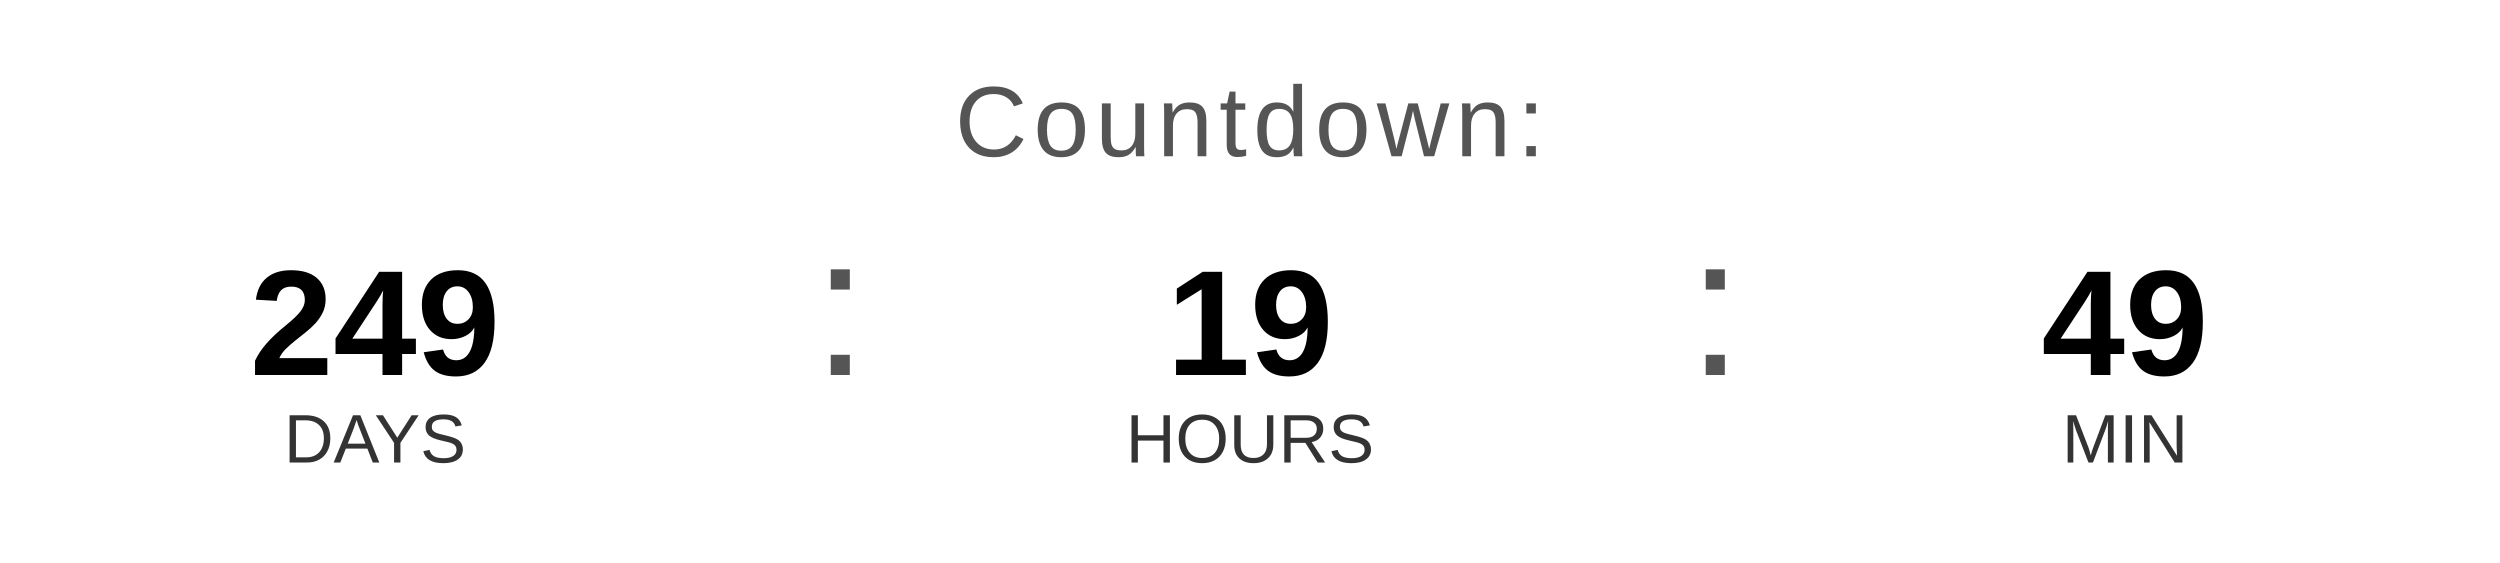
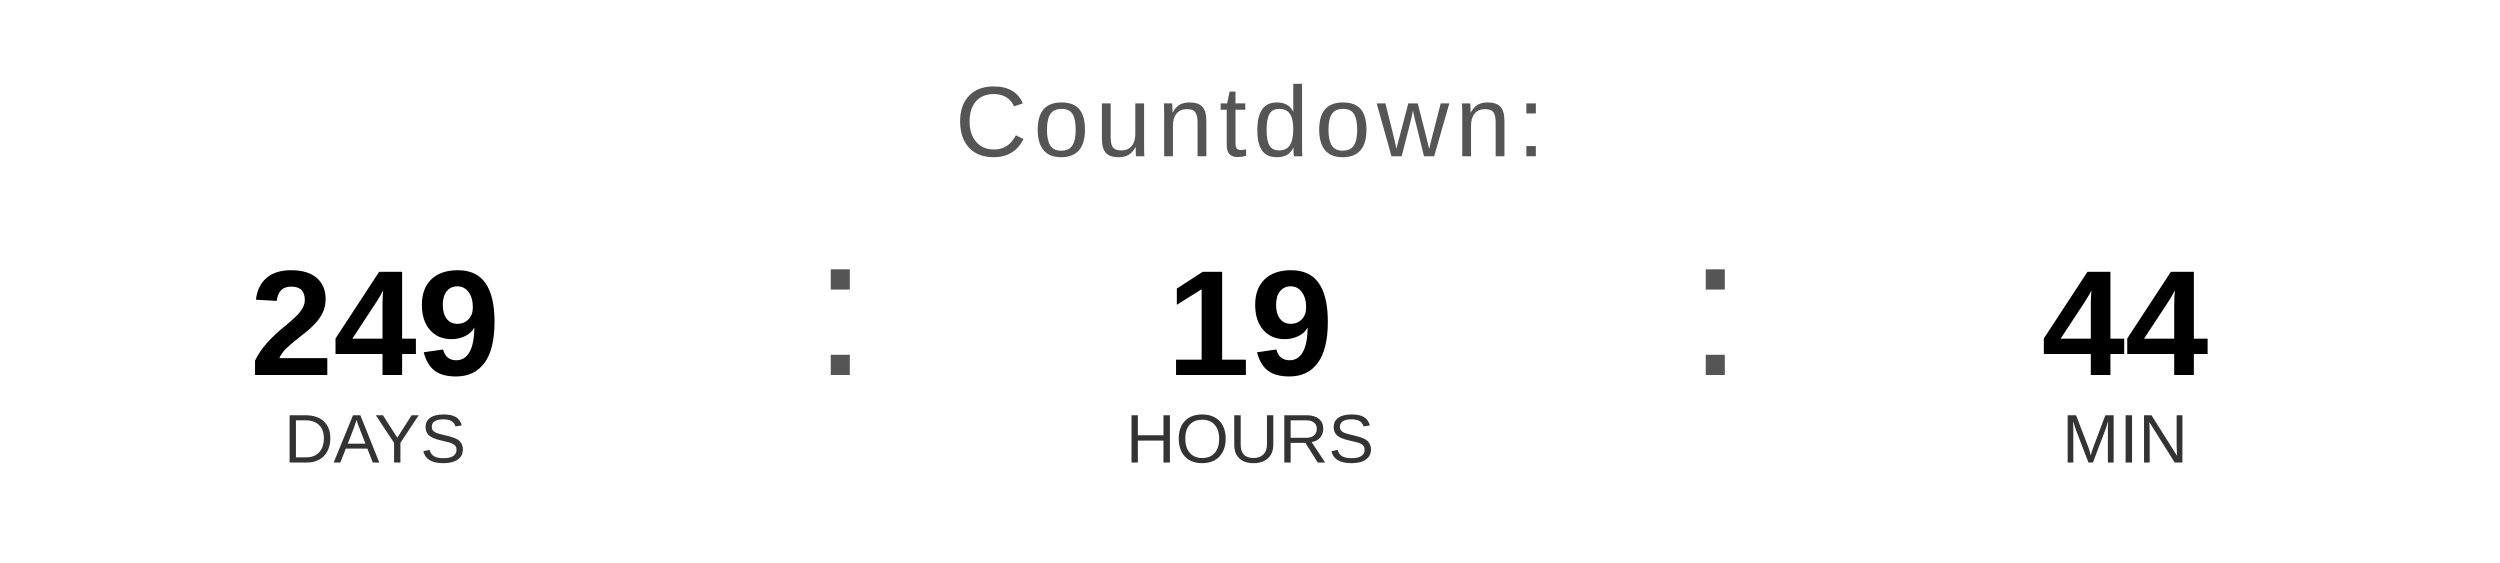
<svg xmlns="http://www.w3.org/2000/svg" width="400" height="90" viewBox="0 0 400 90">
  <text x="200" y="25" font-family="Arial, Helvetica, sans-serif" font-size="16" fill="#555555" text-anchor="middle" letter-spacing="1">
    Countdown:
  </text>
  <text x="60" y="60" font-family="Arial, Helvetica, sans-serif" font-size="24" font-weight="bold" fill="#000000" text-anchor="middle">249</text>
  <text x="60" y="74" font-family="Arial, Helvetica, sans-serif" font-size="11" fill="#333333" text-anchor="middle">DAYS</text>
  <text x="130" y="60" font-family="Arial, sans-serif" font-size="32" fill="#555555">:</text>
  <text x="200" y="60" font-family="Arial, Helvetica, sans-serif" font-size="24" font-weight="bold" fill="#000000" text-anchor="middle">19</text>
  <text x="200" y="74" font-family="Arial, Helvetica, sans-serif" font-size="11" fill="#333333" text-anchor="middle">HOURS</text>
  <text x="270" y="60" font-family="Arial, sans-serif" font-size="32" fill="#555555">:</text>
-   <text x="340" y="60" font-family="Arial, Helvetica, sans-serif" font-size="24" font-weight="bold" fill="#000000" text-anchor="middle">49</text>
+   <text x="340" y="60" font-family="Arial, Helvetica, sans-serif" font-size="24" font-weight="bold" fill="#000000" text-anchor="middle">44</text>
  <text x="340" y="74" font-family="Arial, Helvetica, sans-serif" font-size="11" fill="#333333" text-anchor="middle">MIN</text>
</svg>
